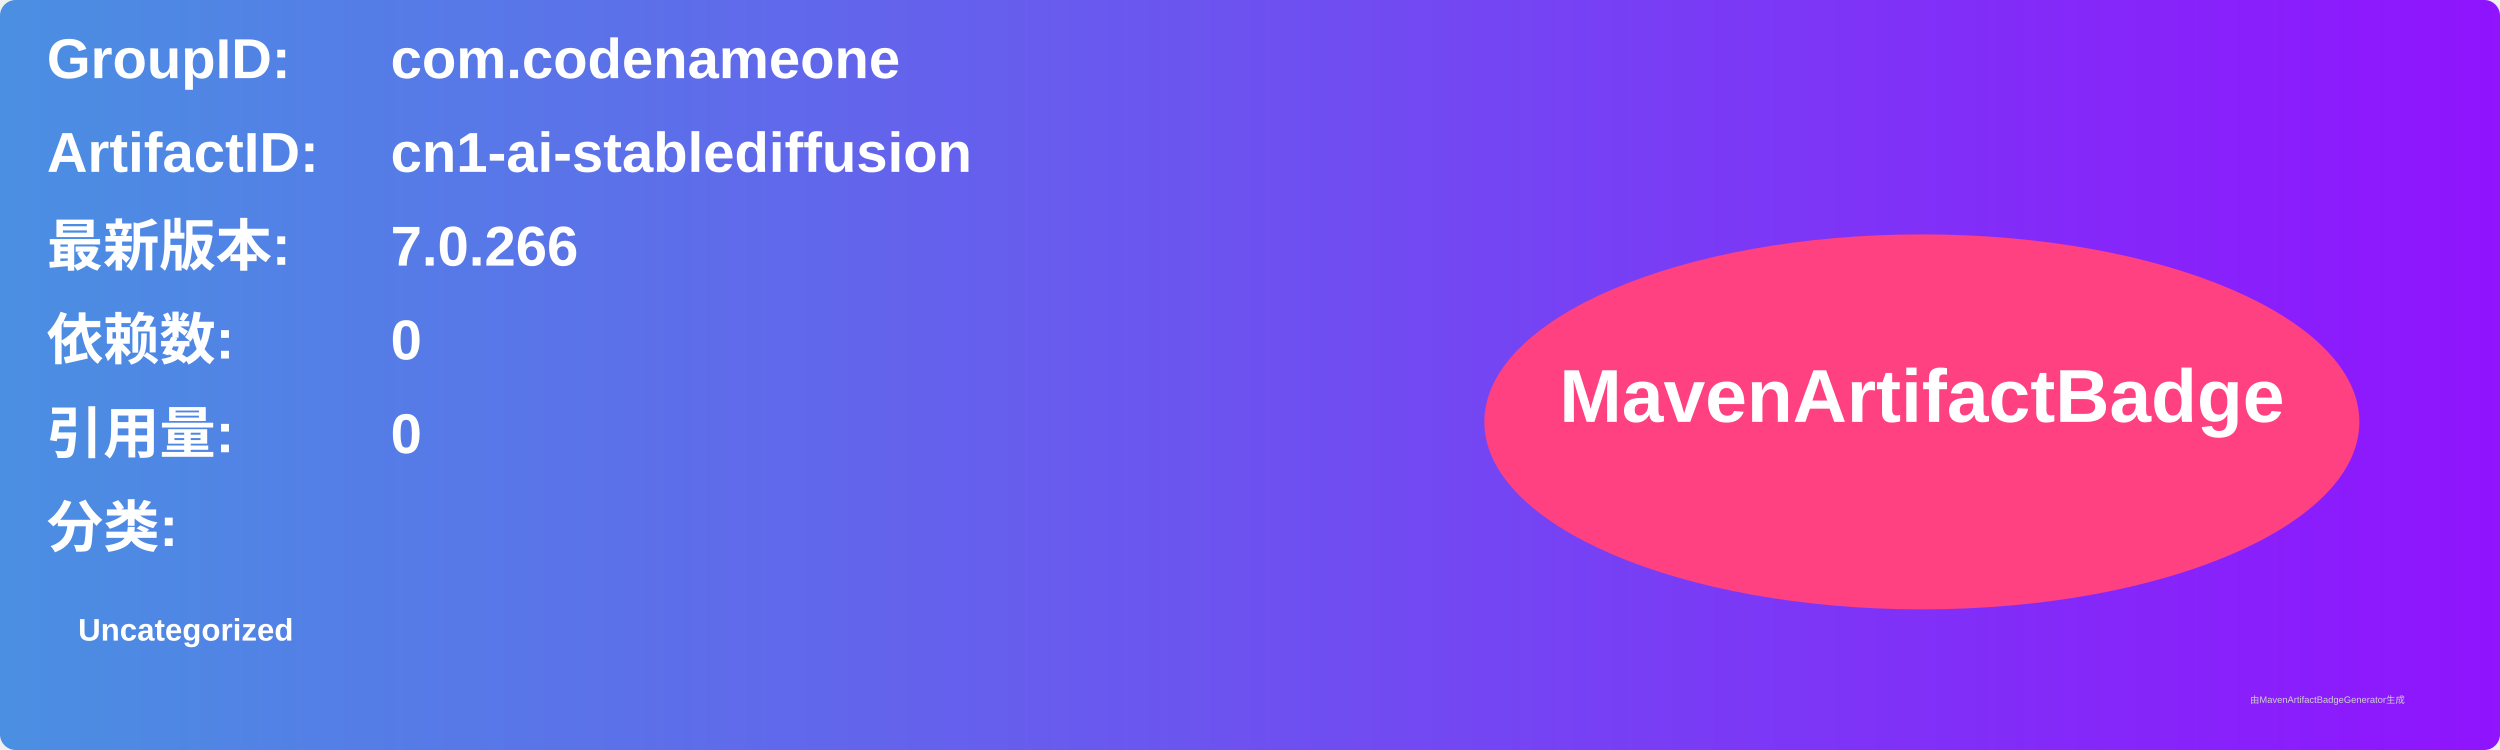
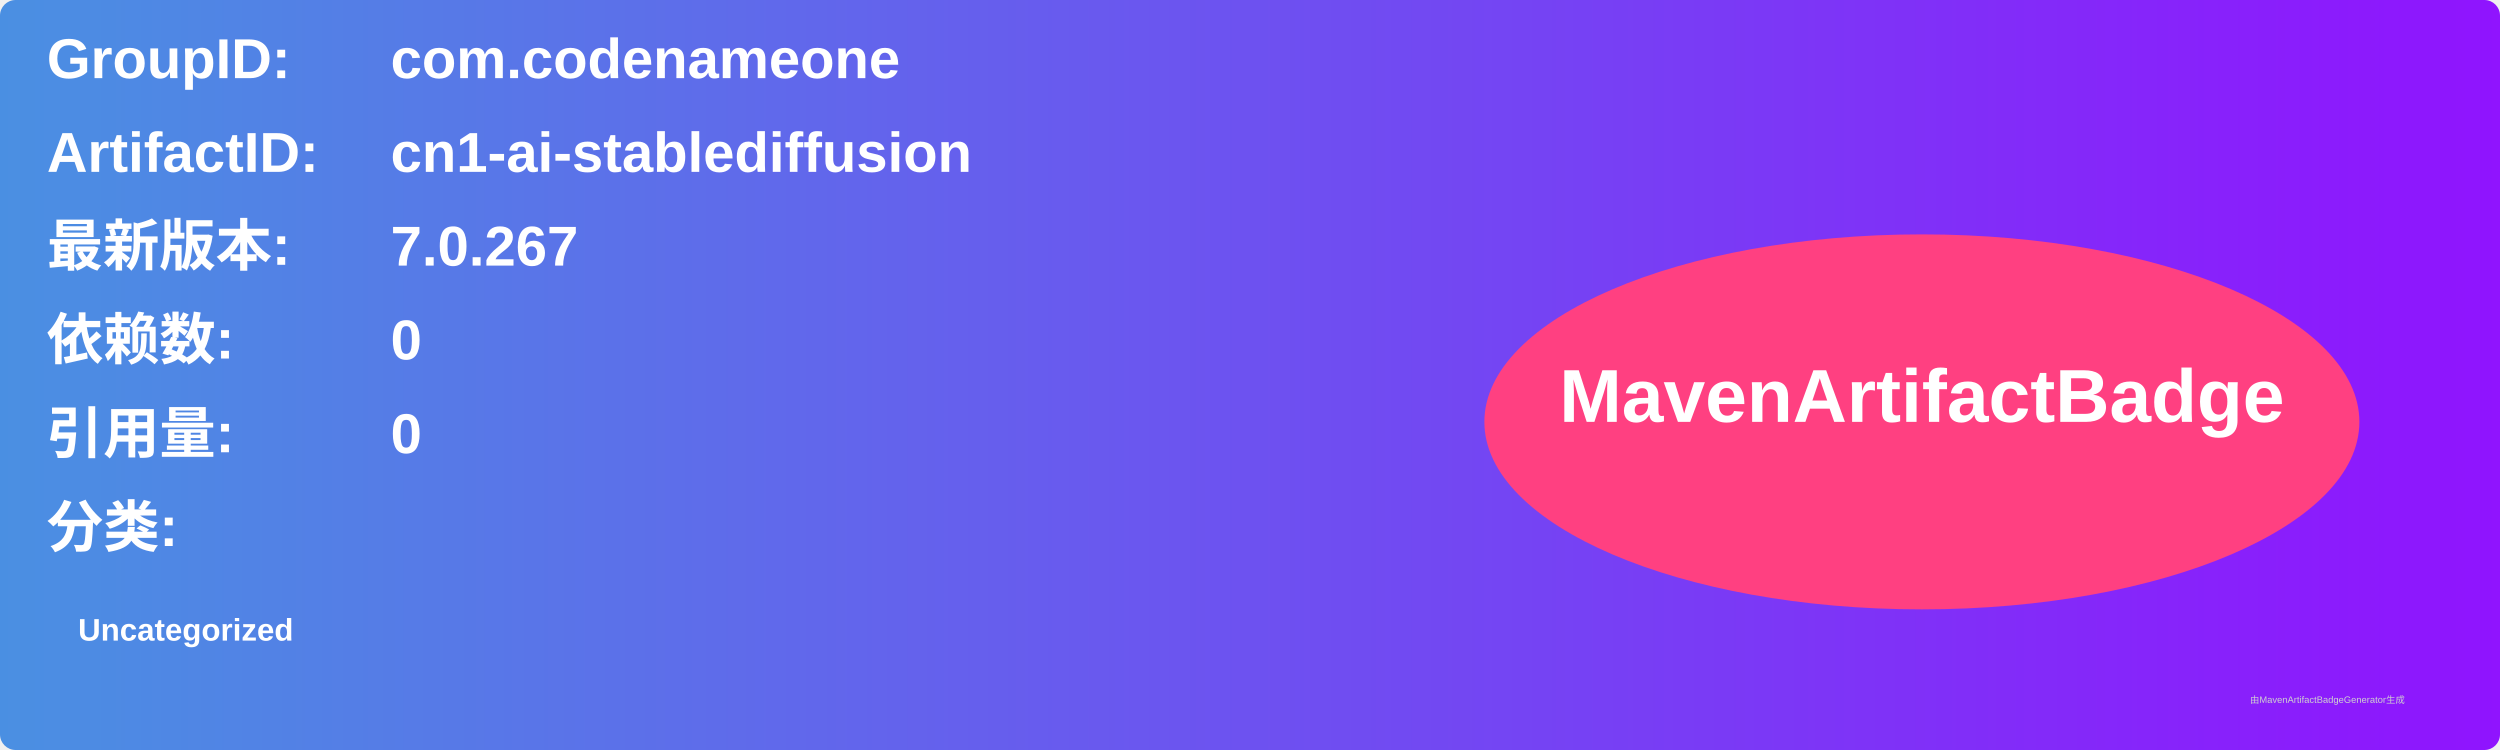
<svg xmlns="http://www.w3.org/2000/svg" width="800" height="240" viewBox="0 0 800 240">
  <linearGradient id="grad" x1="0%" y1="0%" x2="100%" y2="0%">
    <stop offset="0%" stop-color="#4a90e2" />
    <stop offset="100%" stop-color="#9013fe" />
  </linearGradient>
  <rect width="100%" height="100%" rx="5" ry="5" fill="url(#grad)" />
  <g transform="translate(15, 15)">
    <text x="0" y="10" font-family="Arial" font-size="18" fill="white" font-weight="bold" width="260">GroupID:</text>
    <text x="110" y="10" font-family="Arial" font-size="18" fill="white" font-weight="bold" width="460">com.codenameone</text>
    <text x="0" y="40" font-family="Arial" font-size="18" fill="white" font-weight="bold" width="260">ArtifactID:</text>
    <text x="110" y="40" font-family="Arial" font-size="18" fill="white" font-weight="bold" width="460">cn1-ai-stablediffusion</text>
    <text x="0" y="70" font-family="Arial" font-size="18" fill="white" font-weight="bold">最新版本:</text>
    <text x="110" y="70" font-family="Arial" font-size="18" fill="white" font-weight="bold">
-       <tspan font-weight="bold">7.0.266</tspan>
+       <tspan font-weight="bold">7.0.267</tspan>
    </text>
    <text x="0" y="100" font-family="Arial" font-size="18" fill="white" font-weight="bold">依赖数: </text>
    <text x="110" y="100" font-family="Arial" font-size="18" fill="white">
      <tspan font-weight="bold">0</tspan>
    </text>
    <text x="0" y="130" font-family="Arial" font-size="18" fill="white" font-weight="bold">引用量: </text>
    <text x="110" y="130" font-family="Arial" font-size="18" fill="white">
      <tspan font-weight="bold">0</tspan>
    </text>
    <text x="0" y="160" font-family="Arial" font-size="18" fill="white" font-weight="bold">分类:</text>
    <text x="10" y="190" font-family="Arial" font-size="10" fill="white">
      <tspan font-weight="bold">Uncategorized</tspan>
    </text>
    <ellipse cx="600" cy="120" rx="140" ry="60" fill="#ff4081" />
    <text x="600" y="120" text-anchor="middle" font-family="Arial" font-size="24" fill="white" font-weight="bold">MavenArtifactBadge</text>
  </g>
  <text x="720" y="225" font-family="Arial" font-size="3" fill="#d0d0d0">由MavenArtifactBadgeGenerator生成</text>
</svg>
